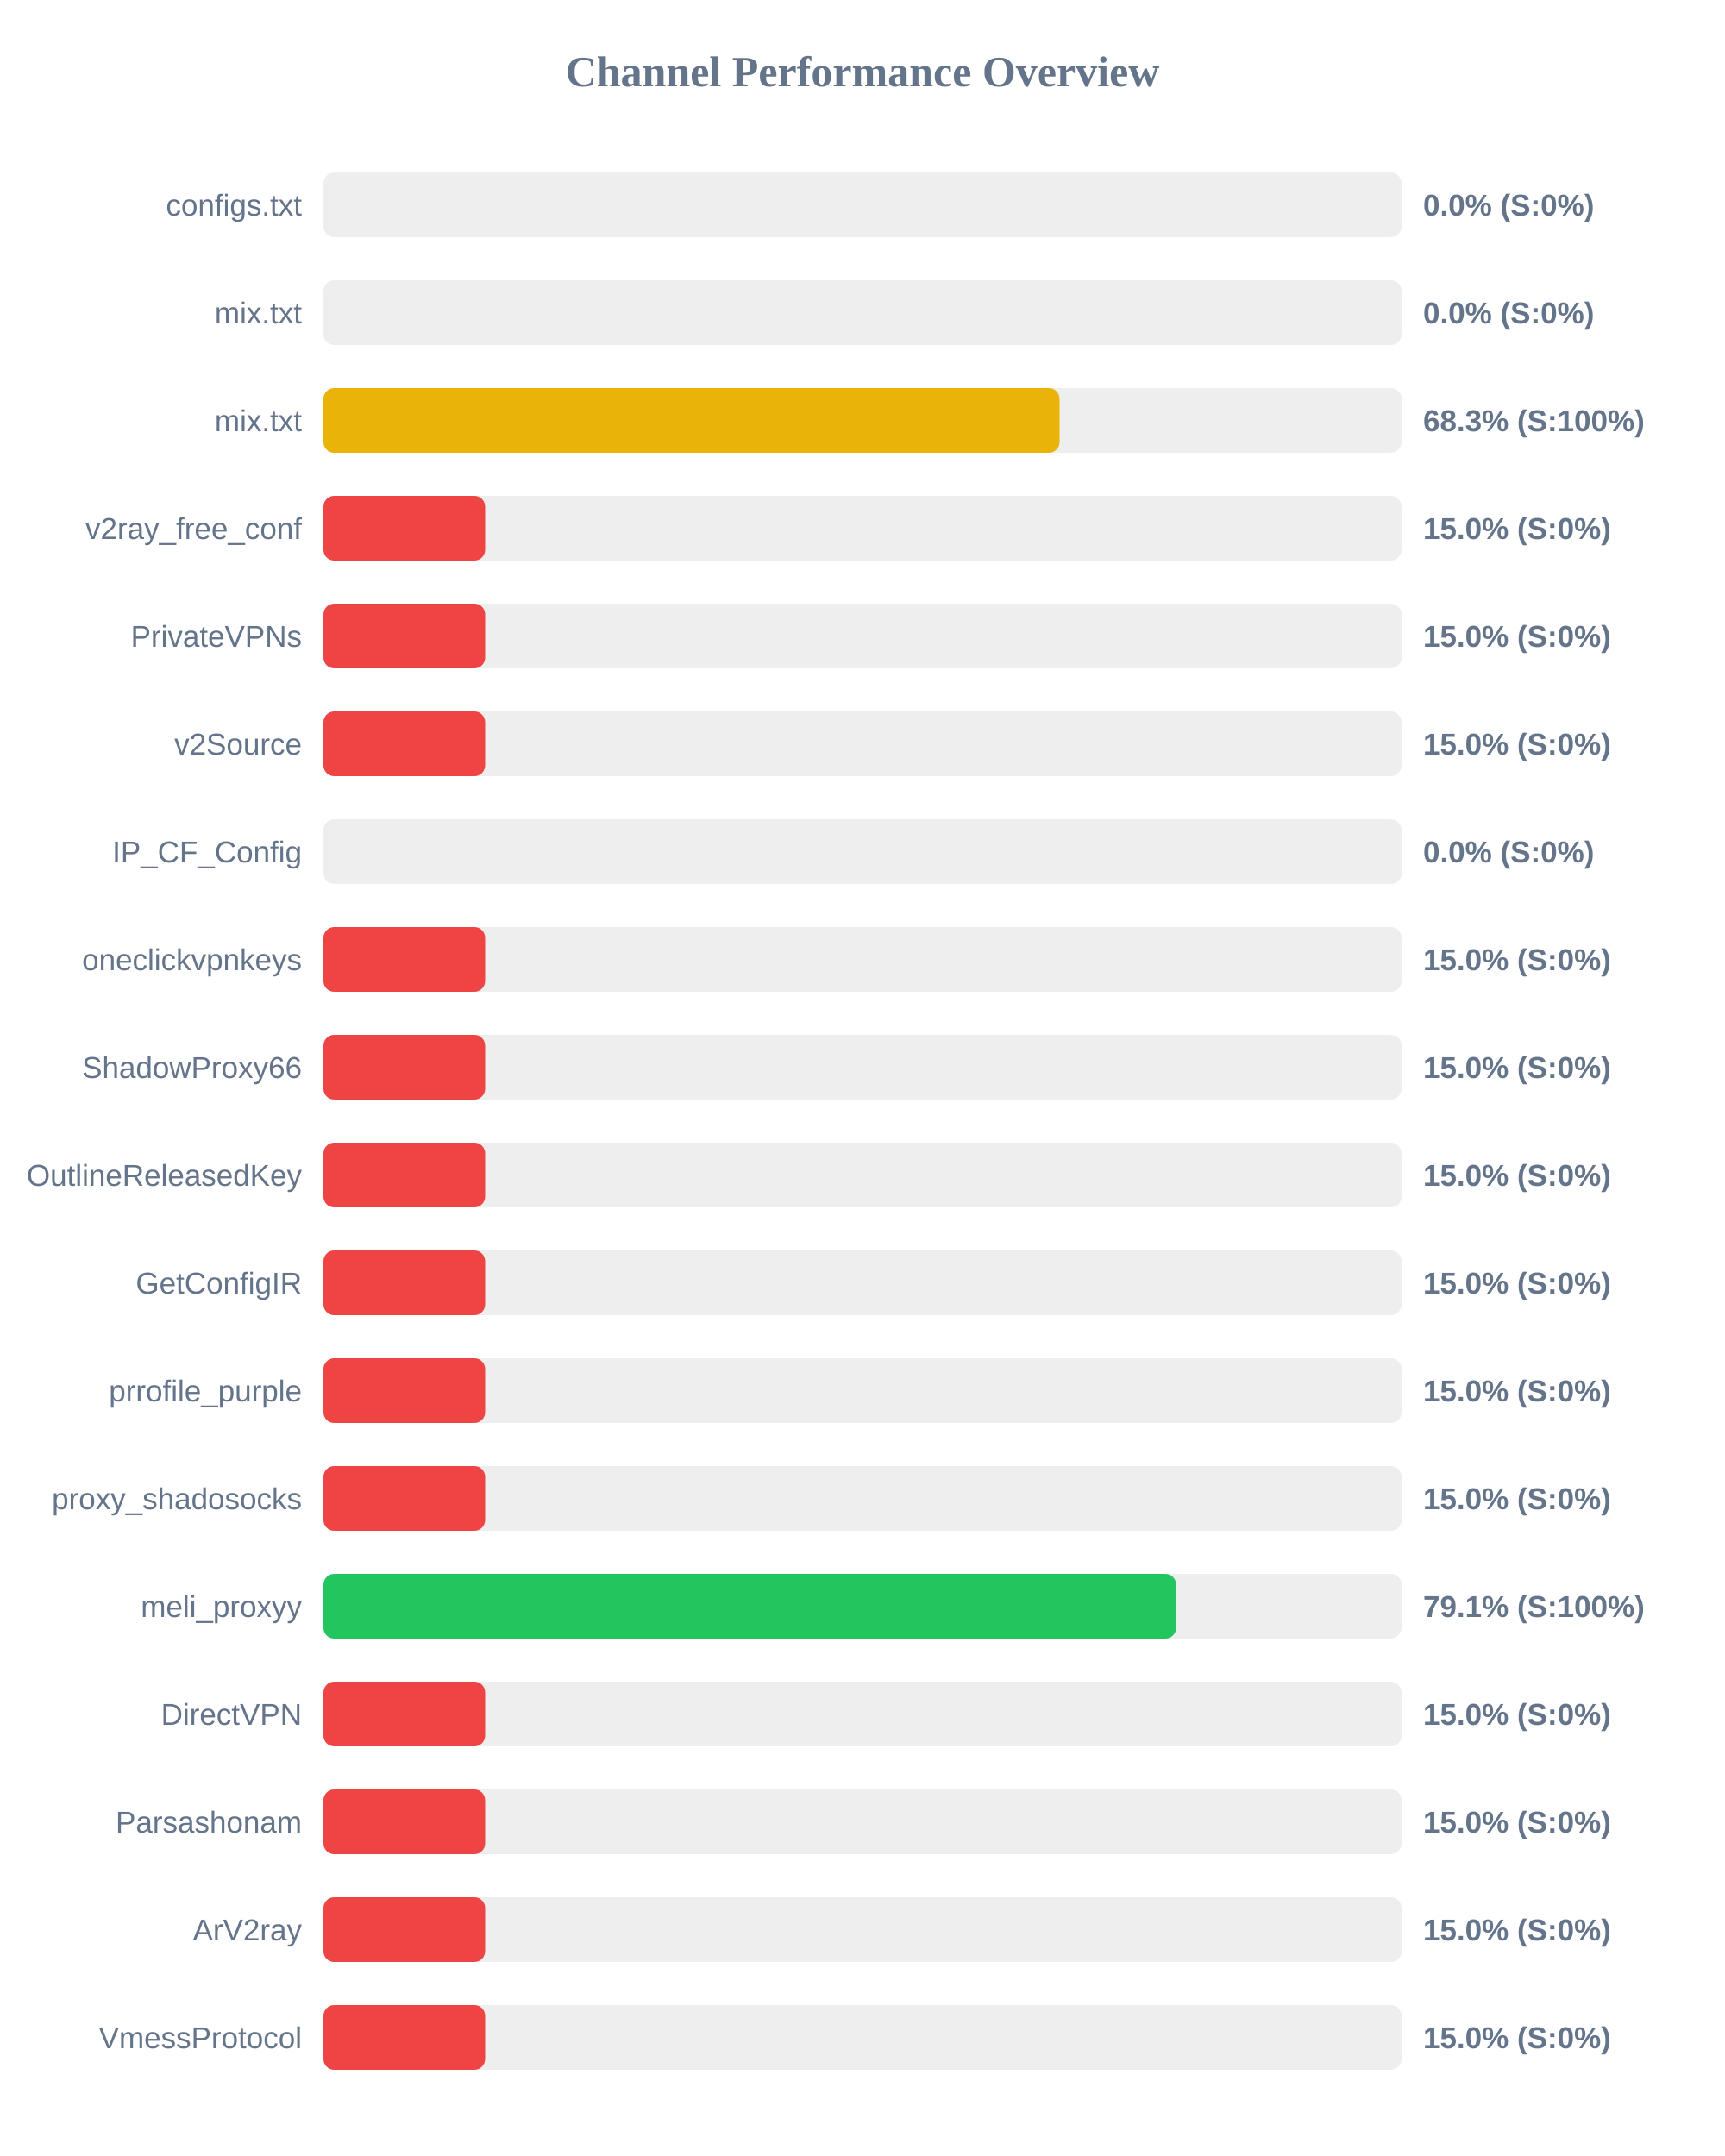
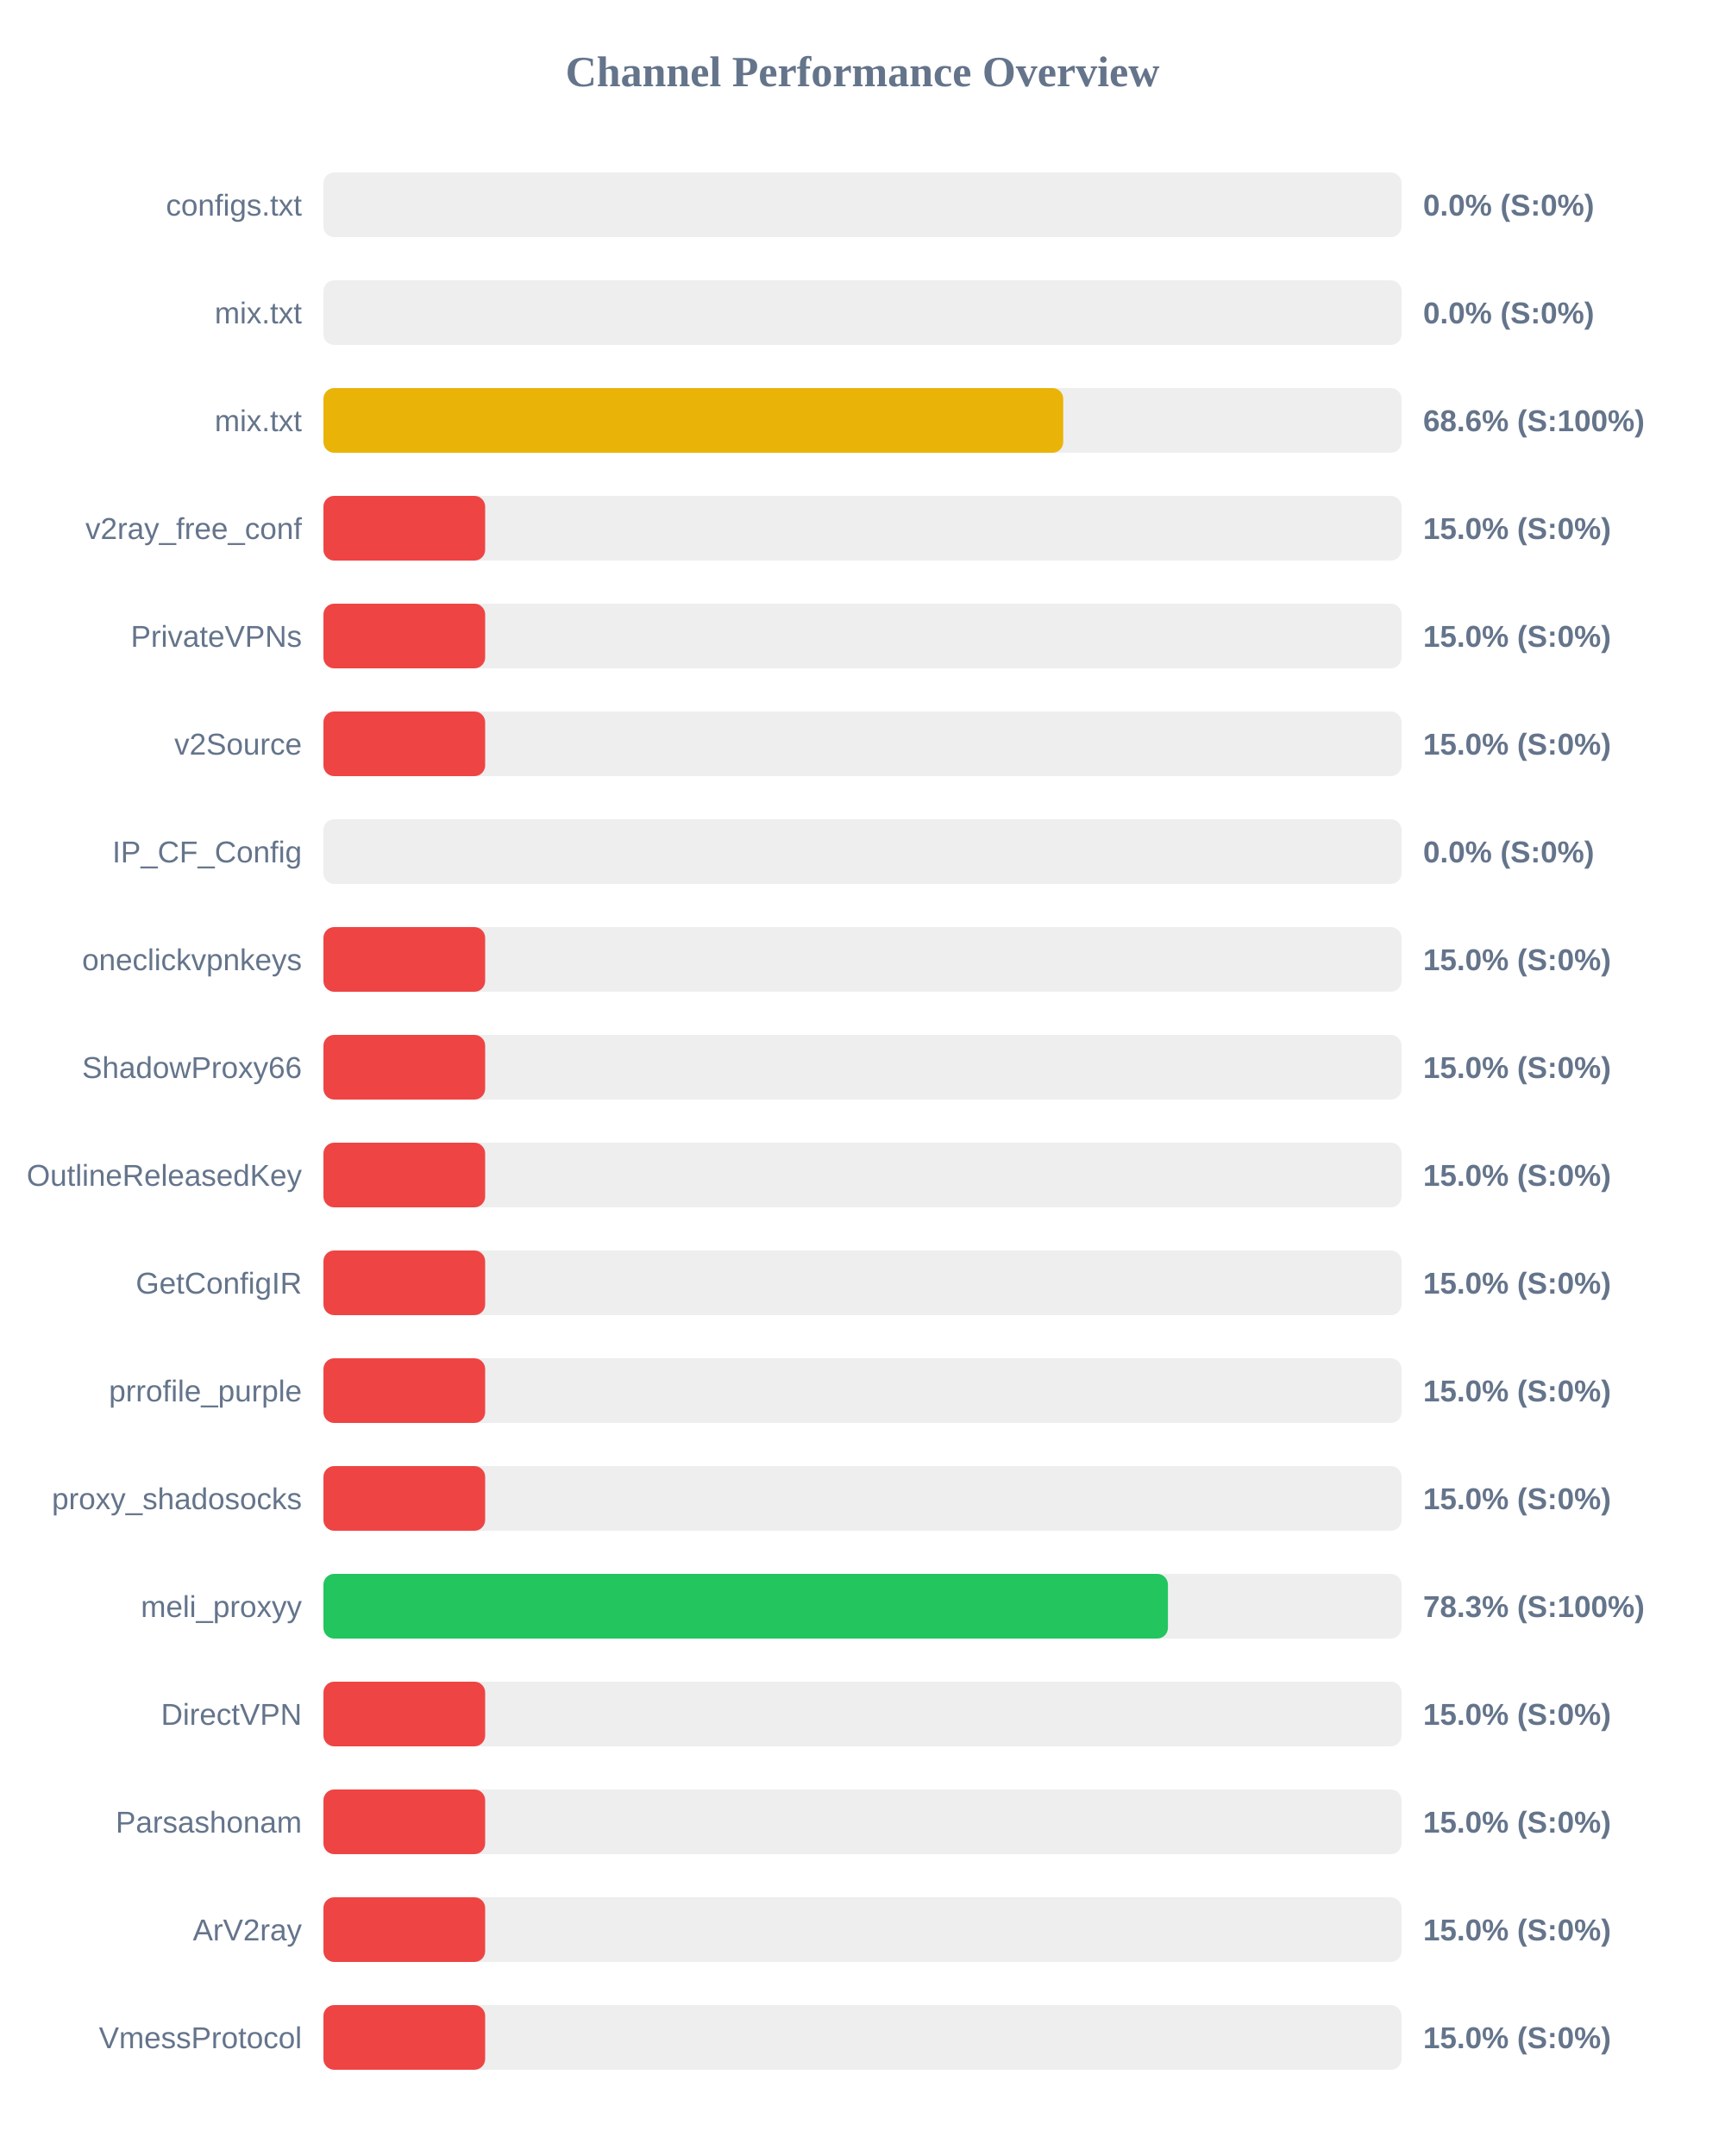
<svg xmlns="http://www.w3.org/2000/svg" width="800" height="1000" version="1.1">
  <style>
        .row { font: 14px Arial; fill: #64748b; }
        .score { font: bold 14px Arial; fill: #64748b; }
    </style>
  <text x="400" y="40" text-anchor="middle" font-size="20px" font-weight="bold" fill="#64748b">Channel Performance Overview</text>
  <rect x="150" y="80" width="500" height="30" fill="#eee" rx="5" />
  <rect x="150" y="80" width="0.0" height="30" fill="#ef4444" rx="5" />
  <text x="140" y="100" text-anchor="end" class="row">configs.txt</text>
  <text x="660" y="100" text-anchor="start" class="score">0.0% (S:0%)</text>
  <rect x="150" y="130" width="500" height="30" fill="#eee" rx="5" />
  <rect x="150" y="130" width="0.0" height="30" fill="#ef4444" rx="5" />
  <text x="140" y="150" text-anchor="end" class="row">mix.txt</text>
  <text x="660" y="150" text-anchor="start" class="score">0.0% (S:0%)</text>
  <rect x="150" y="180" width="500" height="30" fill="#eee" rx="5" />
-   <rect x="150" y="180" width="341.4" height="30" fill="#eab308" rx="5" />
+   <rect x="150" y="180" width="343.1" height="30" fill="#eab308" rx="5" />
  <text x="140" y="200" text-anchor="end" class="row">mix.txt</text>
-   <text x="660" y="200" text-anchor="start" class="score">68.3% (S:100%)</text>
+   <text x="660" y="200" text-anchor="start" class="score">68.6% (S:100%)</text>
  <rect x="150" y="230" width="500" height="30" fill="#eee" rx="5" />
  <rect x="150" y="230" width="75.0" height="30" fill="#ef4444" rx="5" />
  <text x="140" y="250" text-anchor="end" class="row">v2ray_free_conf</text>
  <text x="660" y="250" text-anchor="start" class="score">15.0% (S:0%)</text>
  <rect x="150" y="280" width="500" height="30" fill="#eee" rx="5" />
  <rect x="150" y="280" width="75.0" height="30" fill="#ef4444" rx="5" />
  <text x="140" y="300" text-anchor="end" class="row">PrivateVPNs</text>
  <text x="660" y="300" text-anchor="start" class="score">15.0% (S:0%)</text>
  <rect x="150" y="330" width="500" height="30" fill="#eee" rx="5" />
  <rect x="150" y="330" width="75.0" height="30" fill="#ef4444" rx="5" />
  <text x="140" y="350" text-anchor="end" class="row">v2Source</text>
  <text x="660" y="350" text-anchor="start" class="score">15.0% (S:0%)</text>
  <rect x="150" y="380" width="500" height="30" fill="#eee" rx="5" />
  <rect x="150" y="380" width="0.0" height="30" fill="#ef4444" rx="5" />
  <text x="140" y="400" text-anchor="end" class="row">IP_CF_Config</text>
  <text x="660" y="400" text-anchor="start" class="score">0.0% (S:0%)</text>
  <rect x="150" y="430" width="500" height="30" fill="#eee" rx="5" />
  <rect x="150" y="430" width="75.0" height="30" fill="#ef4444" rx="5" />
  <text x="140" y="450" text-anchor="end" class="row">oneclickvpnkeys</text>
  <text x="660" y="450" text-anchor="start" class="score">15.0% (S:0%)</text>
  <rect x="150" y="480" width="500" height="30" fill="#eee" rx="5" />
  <rect x="150" y="480" width="75.0" height="30" fill="#ef4444" rx="5" />
  <text x="140" y="500" text-anchor="end" class="row">ShadowProxy66</text>
  <text x="660" y="500" text-anchor="start" class="score">15.0% (S:0%)</text>
  <rect x="150" y="530" width="500" height="30" fill="#eee" rx="5" />
  <rect x="150" y="530" width="75.0" height="30" fill="#ef4444" rx="5" />
  <text x="140" y="550" text-anchor="end" class="row">OutlineReleasedKey</text>
  <text x="660" y="550" text-anchor="start" class="score">15.0% (S:0%)</text>
  <rect x="150" y="580" width="500" height="30" fill="#eee" rx="5" />
  <rect x="150" y="580" width="75.0" height="30" fill="#ef4444" rx="5" />
  <text x="140" y="600" text-anchor="end" class="row">GetConfigIR</text>
  <text x="660" y="600" text-anchor="start" class="score">15.0% (S:0%)</text>
  <rect x="150" y="630" width="500" height="30" fill="#eee" rx="5" />
  <rect x="150" y="630" width="75.0" height="30" fill="#ef4444" rx="5" />
  <text x="140" y="650" text-anchor="end" class="row">prrofile_purple</text>
  <text x="660" y="650" text-anchor="start" class="score">15.0% (S:0%)</text>
  <rect x="150" y="680" width="500" height="30" fill="#eee" rx="5" />
  <rect x="150" y="680" width="75.0" height="30" fill="#ef4444" rx="5" />
  <text x="140" y="700" text-anchor="end" class="row">proxy_shadosocks</text>
  <text x="660" y="700" text-anchor="start" class="score">15.0% (S:0%)</text>
  <rect x="150" y="730" width="500" height="30" fill="#eee" rx="5" />
-   <rect x="150" y="730" width="395.45" height="30" fill="#22c55e" rx="5" />
+   <rect x="150" y="730" width="391.65" height="30" fill="#22c55e" rx="5" />
  <text x="140" y="750" text-anchor="end" class="row">meli_proxyy</text>
-   <text x="660" y="750" text-anchor="start" class="score">79.1% (S:100%)</text>
+   <text x="660" y="750" text-anchor="start" class="score">78.3% (S:100%)</text>
  <rect x="150" y="780" width="500" height="30" fill="#eee" rx="5" />
  <rect x="150" y="780" width="75.0" height="30" fill="#ef4444" rx="5" />
  <text x="140" y="800" text-anchor="end" class="row">DirectVPN</text>
  <text x="660" y="800" text-anchor="start" class="score">15.0% (S:0%)</text>
  <rect x="150" y="830" width="500" height="30" fill="#eee" rx="5" />
  <rect x="150" y="830" width="75.0" height="30" fill="#ef4444" rx="5" />
  <text x="140" y="850" text-anchor="end" class="row">Parsashonam</text>
  <text x="660" y="850" text-anchor="start" class="score">15.0% (S:0%)</text>
  <rect x="150" y="880" width="500" height="30" fill="#eee" rx="5" />
  <rect x="150" y="880" width="75.0" height="30" fill="#ef4444" rx="5" />
  <text x="140" y="900" text-anchor="end" class="row">ArV2ray</text>
  <text x="660" y="900" text-anchor="start" class="score">15.0% (S:0%)</text>
  <rect x="150" y="930" width="500" height="30" fill="#eee" rx="5" />
  <rect x="150" y="930" width="75.0" height="30" fill="#ef4444" rx="5" />
  <text x="140" y="950" text-anchor="end" class="row">VmessProtocol</text>
  <text x="660" y="950" text-anchor="start" class="score">15.0% (S:0%)</text>
</svg>
